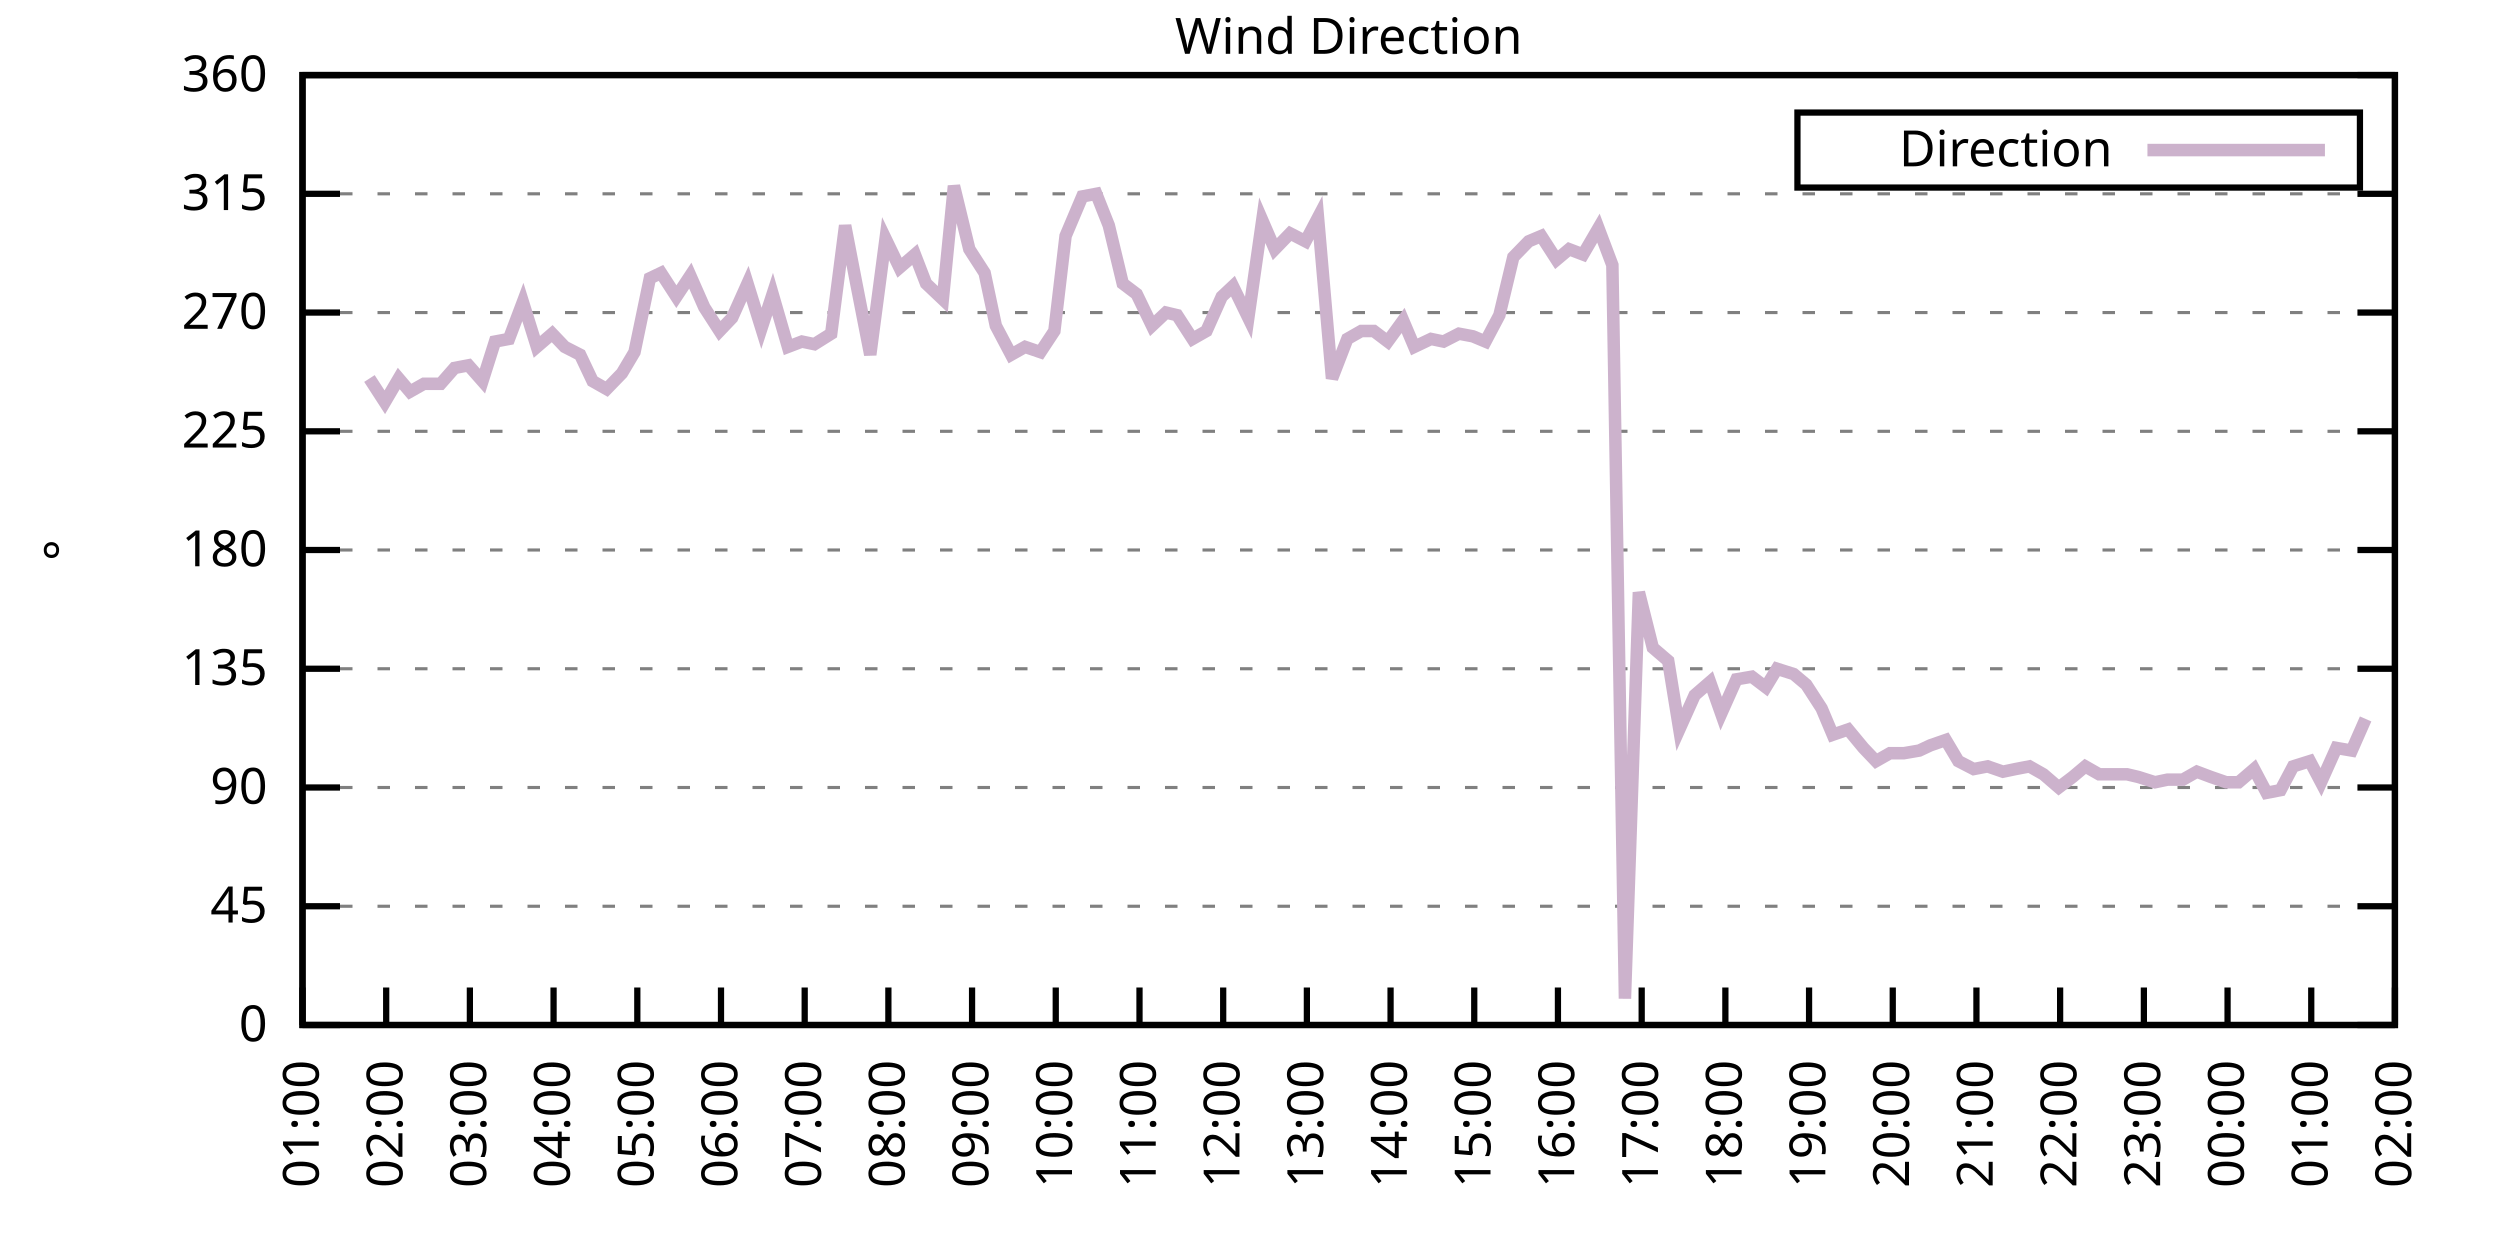
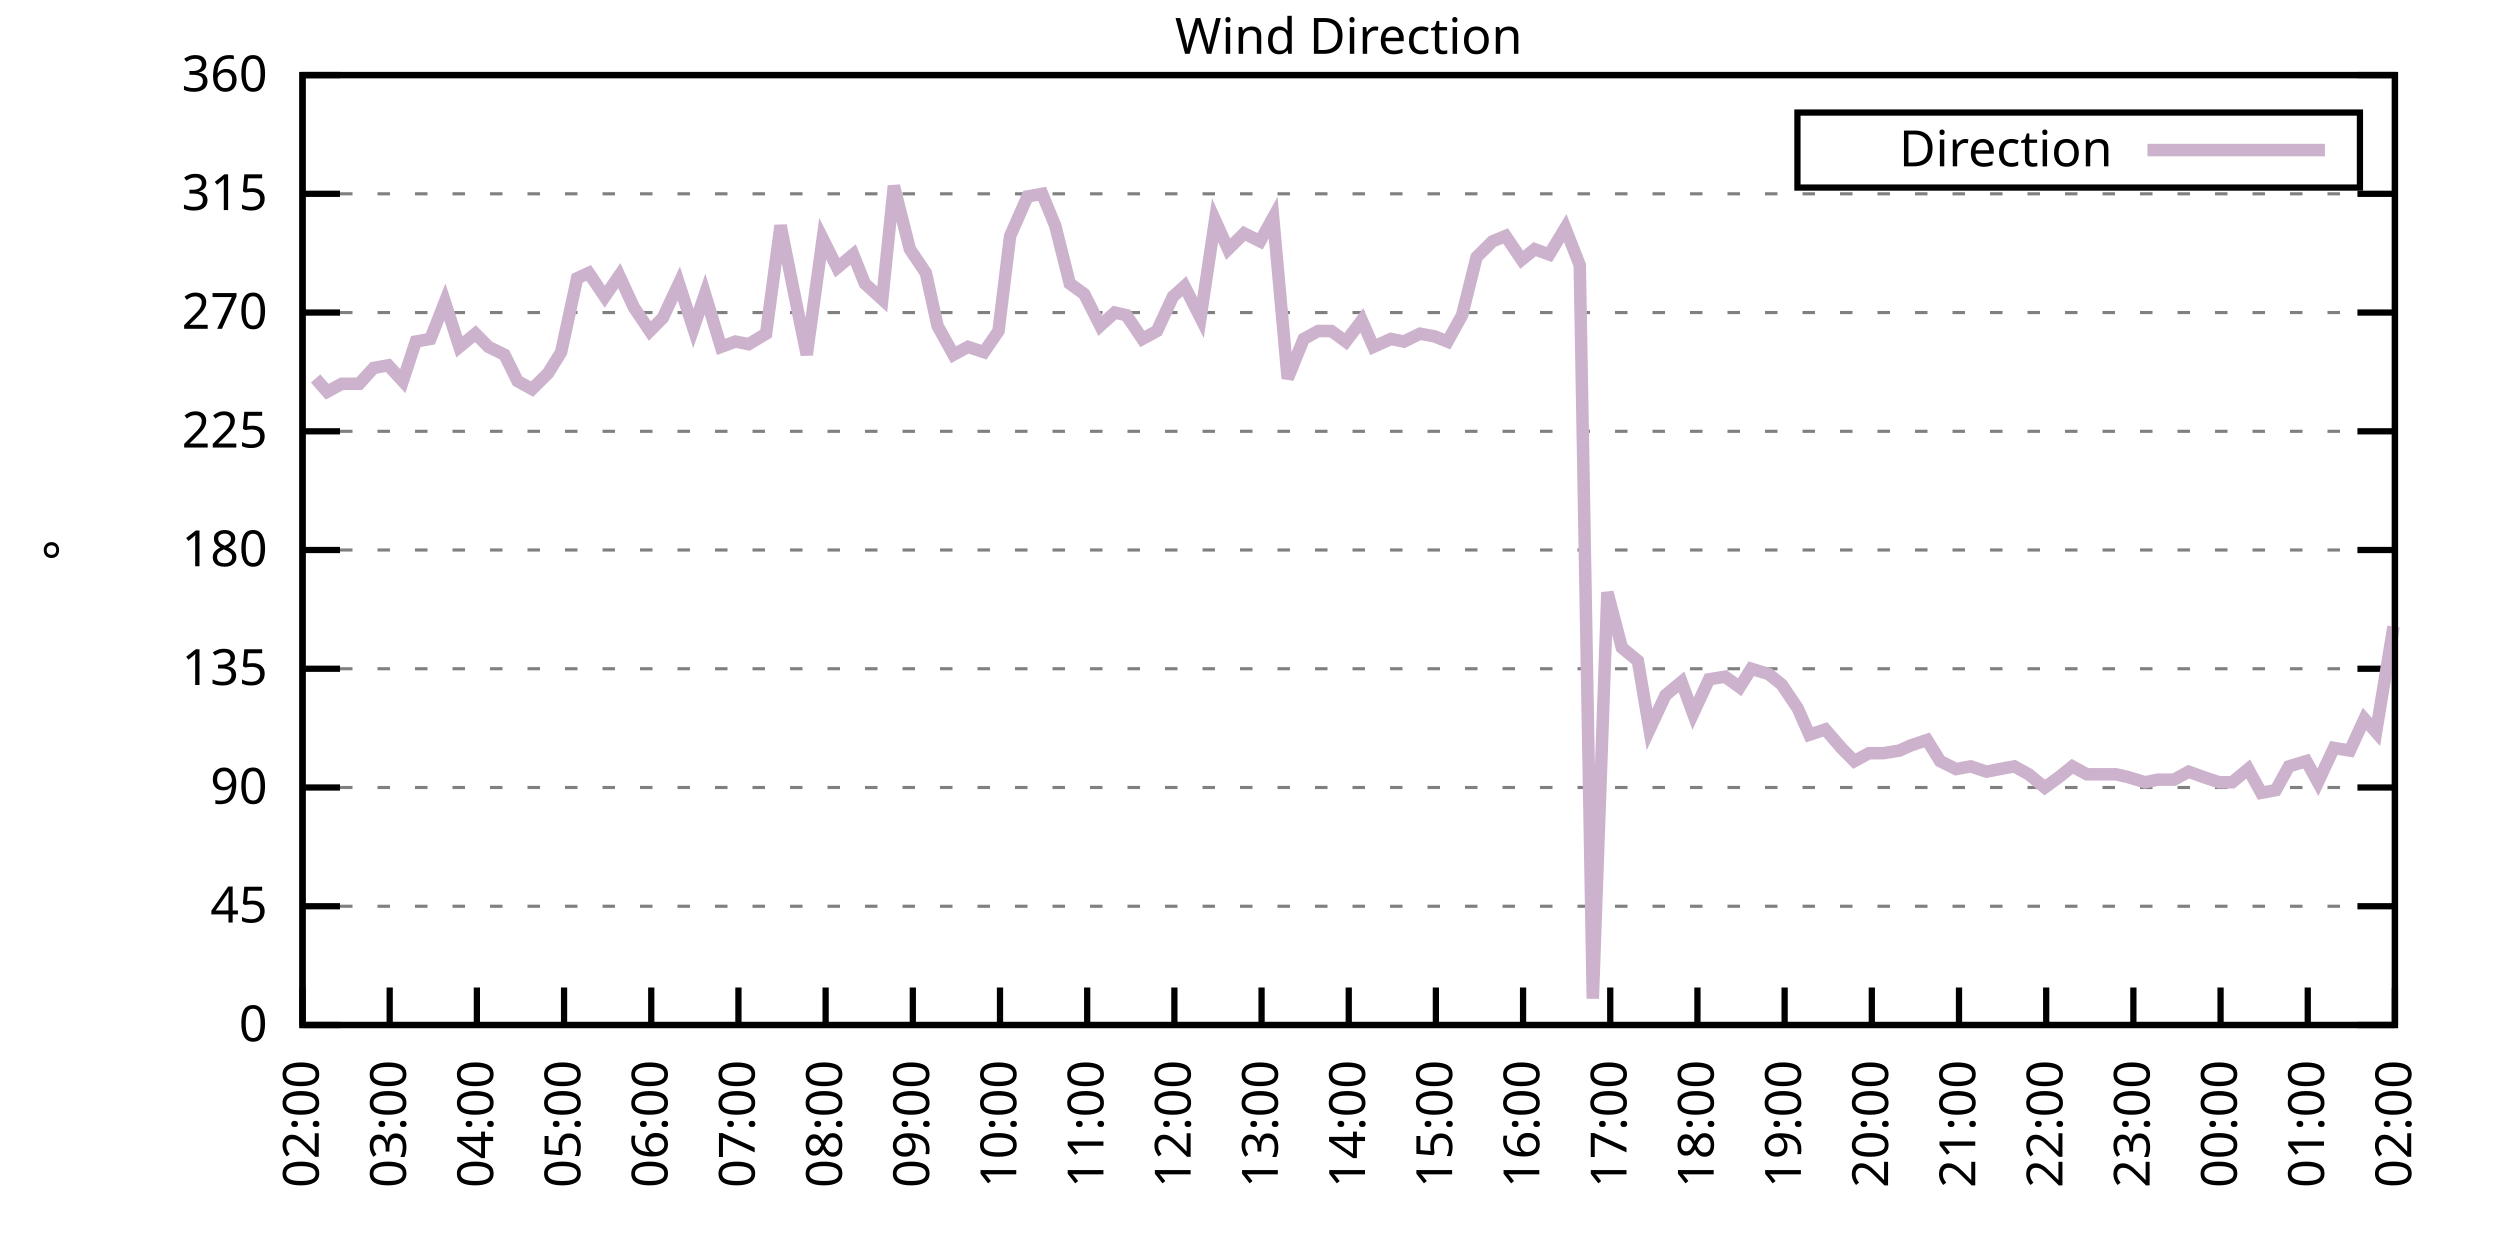
<svg xmlns="http://www.w3.org/2000/svg" xmlns:xlink="http://www.w3.org/1999/xlink" width="400" height="200" viewBox="0 0 400 200">
  <g id="gnuplot_canvas">
    <rect x="0" y="0" width="400" height="200" fill="none" />
    <defs>
      <circle id="gpDot" r="0.5" stroke-width="0.5" stroke="currentColor" />
      <path id="gpPt0" stroke-width="0.333" stroke="currentColor" d="M-1,0 h2 M0,-1 v2" />
      <path id="gpPt1" stroke-width="0.333" stroke="currentColor" d="M-1,-1 L1,1 M1,-1 L-1,1" />
      <path id="gpPt2" stroke-width="0.333" stroke="currentColor" d="M-1,0 L1,0 M0,-1 L0,1 M-1,-1 L1,1 M-1,1 L1,-1" />
      <rect id="gpPt3" stroke-width="0.333" stroke="currentColor" x="-1" y="-1" width="2" height="2" />
      <rect id="gpPt4" stroke-width="0.333" stroke="currentColor" fill="currentColor" x="-1" y="-1" width="2" height="2" />
      <circle id="gpPt5" stroke-width="0.333" stroke="currentColor" cx="0" cy="0" r="1" />
      <use xlink:href="#gpPt5" id="gpPt6" fill="currentColor" stroke="none" />
      <path id="gpPt7" stroke-width="0.333" stroke="currentColor" d="M0,-1.33 L-1.33,0.67 L1.33,0.67 z" />
      <use xlink:href="#gpPt7" id="gpPt8" fill="currentColor" stroke="none" />
      <use xlink:href="#gpPt7" id="gpPt9" stroke="currentColor" transform="rotate(180)" />
      <use xlink:href="#gpPt9" id="gpPt10" fill="currentColor" stroke="none" />
      <use xlink:href="#gpPt3" id="gpPt11" stroke="currentColor" transform="rotate(45)" />
      <use xlink:href="#gpPt11" id="gpPt12" fill="currentColor" stroke="none" />
      <path id="gpPt13" stroke-width="0.333" stroke="currentColor" d="M0,1.330 L1.265,0.411 L0.782,-1.067 L-0.782,-1.076 L-1.265,0.411 z" />
      <use xlink:href="#gpPt13" id="gpPt14" fill="currentColor" stroke="none" />
      <filter id="textbox" filterUnits="objectBoundingBox" x="0" y="0" height="1" width="1">
        <feFlood flood-color="white" flood-opacity="1" result="bgnd" />
        <feComposite in="SourceGraphic" in2="bgnd" operator="atop" />
      </filter>
      <filter id="greybox" filterUnits="objectBoundingBox" x="0" y="0" height="1" width="1">
        <feFlood flood-color="lightgrey" flood-opacity="1" result="grey" />
        <feComposite in="SourceGraphic" in2="grey" operator="atop" />
      </filter>
    </defs>
    <g fill="none" color="white" stroke="currentColor" stroke-width="1.00" stroke-linecap="butt" stroke-linejoin="miter">
</g>
    <g fill="none" color="black" stroke="currentColor" stroke-width="1.00" stroke-linecap="butt" stroke-linejoin="miter">
      <g stroke="none" shape-rendering="crispEdges">
        <polygon fill="rgb(255, 255, 255)" points="48.40,164.00 383.18,164.00 383.18,12.02 48.40,12.02 " />
      </g>
    </g>
    <g fill="none" color="black" stroke="currentColor" stroke-width="1.00" stroke-linecap="butt" stroke-linejoin="miter">
</g>
    <g fill="none" color="black" stroke="black" stroke-width="0.50" stroke-linecap="butt" stroke-linejoin="miter">
</g>
    <g fill="none" color="gray" stroke="currentColor" stroke-width="0.50" stroke-linecap="butt" stroke-linejoin="miter">
      <path stroke="gray" stroke-dasharray="2,4" class="gridline" d="M48.40,164.00 L383.19,164.00  " />
    </g>
    <g fill="none" color="gray" stroke="gray" stroke-width="1.00" stroke-linecap="butt" stroke-linejoin="miter">
</g>
    <g fill="none" color="black" stroke="currentColor" stroke-width="1.00" stroke-linecap="butt" stroke-linejoin="miter">
      <path stroke="black" d="M48.40,164.00 L54.40,164.00 M383.19,164.00 L377.19,164.00  " />
      <g transform="translate(42.80,166.60)" stroke="none" fill="black" font-family="Sans" font-size="8.00" text-anchor="end">
        <text>
          <tspan font-family="Sans"> 0</tspan>
        </text>
      </g>
    </g>
    <g fill="none" color="black" stroke="currentColor" stroke-width="1.00" stroke-linecap="butt" stroke-linejoin="miter">
</g>
    <g fill="none" color="black" stroke="black" stroke-width="0.50" stroke-linecap="butt" stroke-linejoin="miter">
</g>
    <g fill="none" color="gray" stroke="currentColor" stroke-width="0.50" stroke-linecap="butt" stroke-linejoin="miter">
      <path stroke="gray" stroke-dasharray="2,4" class="gridline" d="M48.40,145.00 L383.19,145.00  " />
    </g>
    <g fill="none" color="gray" stroke="gray" stroke-width="1.00" stroke-linecap="butt" stroke-linejoin="miter">
</g>
    <g fill="none" color="black" stroke="currentColor" stroke-width="1.00" stroke-linecap="butt" stroke-linejoin="miter">
      <path stroke="black" d="M48.40,145.00 L54.40,145.00 M383.19,145.00 L377.19,145.00  " />
      <g transform="translate(42.80,147.60)" stroke="none" fill="black" font-family="Sans" font-size="8.00" text-anchor="end">
        <text>
          <tspan font-family="Sans"> 45</tspan>
        </text>
      </g>
    </g>
    <g fill="none" color="black" stroke="currentColor" stroke-width="1.00" stroke-linecap="butt" stroke-linejoin="miter">
</g>
    <g fill="none" color="black" stroke="black" stroke-width="0.50" stroke-linecap="butt" stroke-linejoin="miter">
</g>
    <g fill="none" color="gray" stroke="currentColor" stroke-width="0.50" stroke-linecap="butt" stroke-linejoin="miter">
      <path stroke="gray" stroke-dasharray="2,4" class="gridline" d="M48.40,126.00 L383.19,126.00  " />
    </g>
    <g fill="none" color="gray" stroke="gray" stroke-width="1.00" stroke-linecap="butt" stroke-linejoin="miter">
</g>
    <g fill="none" color="black" stroke="currentColor" stroke-width="1.00" stroke-linecap="butt" stroke-linejoin="miter">
      <path stroke="black" d="M48.40,126.00 L54.40,126.00 M383.19,126.00 L377.19,126.00  " />
      <g transform="translate(42.80,128.60)" stroke="none" fill="black" font-family="Sans" font-size="8.00" text-anchor="end">
        <text>
          <tspan font-family="Sans"> 90</tspan>
        </text>
      </g>
    </g>
    <g fill="none" color="black" stroke="currentColor" stroke-width="1.00" stroke-linecap="butt" stroke-linejoin="miter">
</g>
    <g fill="none" color="black" stroke="black" stroke-width="0.50" stroke-linecap="butt" stroke-linejoin="miter">
</g>
    <g fill="none" color="gray" stroke="currentColor" stroke-width="0.50" stroke-linecap="butt" stroke-linejoin="miter">
      <path stroke="gray" stroke-dasharray="2,4" class="gridline" d="M48.40,107.00 L383.19,107.00  " />
    </g>
    <g fill="none" color="gray" stroke="gray" stroke-width="1.00" stroke-linecap="butt" stroke-linejoin="miter">
</g>
    <g fill="none" color="black" stroke="currentColor" stroke-width="1.00" stroke-linecap="butt" stroke-linejoin="miter">
      <path stroke="black" d="M48.40,107.00 L54.40,107.00 M383.19,107.00 L377.19,107.00  " />
      <g transform="translate(42.80,109.60)" stroke="none" fill="black" font-family="Sans" font-size="8.00" text-anchor="end">
        <text>
          <tspan font-family="Sans"> 135</tspan>
        </text>
      </g>
    </g>
    <g fill="none" color="black" stroke="currentColor" stroke-width="1.00" stroke-linecap="butt" stroke-linejoin="miter">
</g>
    <g fill="none" color="black" stroke="black" stroke-width="0.50" stroke-linecap="butt" stroke-linejoin="miter">
</g>
    <g fill="none" color="gray" stroke="currentColor" stroke-width="0.50" stroke-linecap="butt" stroke-linejoin="miter">
      <path stroke="gray" stroke-dasharray="2,4" class="gridline" d="M48.40,88.00 L383.19,88.00  " />
    </g>
    <g fill="none" color="gray" stroke="gray" stroke-width="1.00" stroke-linecap="butt" stroke-linejoin="miter">
</g>
    <g fill="none" color="black" stroke="currentColor" stroke-width="1.00" stroke-linecap="butt" stroke-linejoin="miter">
      <path stroke="black" d="M48.40,88.00 L54.40,88.00 M383.19,88.00 L377.19,88.00  " />
      <g transform="translate(42.80,90.60)" stroke="none" fill="black" font-family="Sans" font-size="8.00" text-anchor="end">
        <text>
          <tspan font-family="Sans"> 180</tspan>
        </text>
      </g>
    </g>
    <g fill="none" color="black" stroke="currentColor" stroke-width="1.00" stroke-linecap="butt" stroke-linejoin="miter">
</g>
    <g fill="none" color="black" stroke="black" stroke-width="0.50" stroke-linecap="butt" stroke-linejoin="miter">
</g>
    <g fill="none" color="gray" stroke="currentColor" stroke-width="0.50" stroke-linecap="butt" stroke-linejoin="miter">
      <path stroke="gray" stroke-dasharray="2,4" class="gridline" d="M48.40,69.01 L383.19,69.01  " />
    </g>
    <g fill="none" color="gray" stroke="gray" stroke-width="1.00" stroke-linecap="butt" stroke-linejoin="miter">
</g>
    <g fill="none" color="black" stroke="currentColor" stroke-width="1.00" stroke-linecap="butt" stroke-linejoin="miter">
      <path stroke="black" d="M48.40,69.01 L54.40,69.01 M383.19,69.01 L377.19,69.01  " />
      <g transform="translate(42.80,71.61)" stroke="none" fill="black" font-family="Sans" font-size="8.00" text-anchor="end">
        <text>
          <tspan font-family="Sans"> 225</tspan>
        </text>
      </g>
    </g>
    <g fill="none" color="black" stroke="currentColor" stroke-width="1.00" stroke-linecap="butt" stroke-linejoin="miter">
</g>
    <g fill="none" color="black" stroke="black" stroke-width="0.50" stroke-linecap="butt" stroke-linejoin="miter">
</g>
    <g fill="none" color="gray" stroke="currentColor" stroke-width="0.50" stroke-linecap="butt" stroke-linejoin="miter">
      <path stroke="gray" stroke-dasharray="2,4" class="gridline" d="M48.40,50.01 L383.19,50.01  " />
    </g>
    <g fill="none" color="gray" stroke="gray" stroke-width="1.00" stroke-linecap="butt" stroke-linejoin="miter">
</g>
    <g fill="none" color="black" stroke="currentColor" stroke-width="1.00" stroke-linecap="butt" stroke-linejoin="miter">
      <path stroke="black" d="M48.40,50.01 L54.40,50.01 M383.19,50.01 L377.19,50.01  " />
      <g transform="translate(42.80,52.61)" stroke="none" fill="black" font-family="Sans" font-size="8.00" text-anchor="end">
        <text>
          <tspan font-family="Sans"> 270</tspan>
        </text>
      </g>
    </g>
    <g fill="none" color="black" stroke="currentColor" stroke-width="1.00" stroke-linecap="butt" stroke-linejoin="miter">
</g>
    <g fill="none" color="black" stroke="black" stroke-width="0.50" stroke-linecap="butt" stroke-linejoin="miter">
</g>
    <g fill="none" color="gray" stroke="currentColor" stroke-width="0.50" stroke-linecap="butt" stroke-linejoin="miter">
      <path stroke="gray" stroke-dasharray="2,4" class="gridline" d="M48.40,31.01 L383.19,31.01  " />
    </g>
    <g fill="none" color="gray" stroke="gray" stroke-width="1.00" stroke-linecap="butt" stroke-linejoin="miter">
</g>
    <g fill="none" color="black" stroke="currentColor" stroke-width="1.00" stroke-linecap="butt" stroke-linejoin="miter">
      <path stroke="black" d="M48.40,31.01 L54.40,31.01 M383.19,31.01 L377.19,31.01  " />
      <g transform="translate(42.80,33.61)" stroke="none" fill="black" font-family="Sans" font-size="8.00" text-anchor="end">
        <text>
          <tspan font-family="Sans"> 315</tspan>
        </text>
      </g>
    </g>
    <g fill="none" color="black" stroke="currentColor" stroke-width="1.00" stroke-linecap="butt" stroke-linejoin="miter">
</g>
    <g fill="none" color="black" stroke="black" stroke-width="0.50" stroke-linecap="butt" stroke-linejoin="miter">
</g>
    <g fill="none" color="gray" stroke="currentColor" stroke-width="0.50" stroke-linecap="butt" stroke-linejoin="miter">
      <path stroke="gray" stroke-dasharray="2,4" class="gridline" d="M48.40,12.01 L383.19,12.01  " />
    </g>
    <g fill="none" color="gray" stroke="gray" stroke-width="1.00" stroke-linecap="butt" stroke-linejoin="miter">
</g>
    <g fill="none" color="black" stroke="currentColor" stroke-width="1.00" stroke-linecap="butt" stroke-linejoin="miter">
      <path stroke="black" d="M48.40,12.01 L54.40,12.01 M383.19,12.01 L377.19,12.01  " />
      <g transform="translate(42.80,14.61)" stroke="none" fill="black" font-family="Sans" font-size="8.00" text-anchor="end">
        <text>
          <tspan font-family="Sans"> 360</tspan>
        </text>
      </g>
    </g>
    <g fill="none" color="black" stroke="currentColor" stroke-width="1.00" stroke-linecap="butt" stroke-linejoin="miter">
      <path stroke="black" d="M48.40,164.00 L48.40,158.00  " />
      <g transform="translate(51.00,169.60) rotate(270.00)" stroke="none" fill="black" font-family="Sans" font-size="8.00" text-anchor="end">
        <text>
-           <tspan font-family="Sans">01:00</tspan>
-         </text>
-       </g>
-     </g>
-     <g fill="none" color="black" stroke="currentColor" stroke-width="1.00" stroke-linecap="butt" stroke-linejoin="miter">
-       <path stroke="black" d="M61.79,164.00 L61.79,158.00  " />
-       <g transform="translate(64.39,169.60) rotate(270.00)" stroke="none" fill="black" font-family="Sans" font-size="8.00" text-anchor="end">
-         <text>
          <tspan font-family="Sans">02:00</tspan>
        </text>
      </g>
    </g>
    <g fill="none" color="black" stroke="currentColor" stroke-width="1.00" stroke-linecap="butt" stroke-linejoin="miter">
-       <path stroke="black" d="M75.18,164.00 L75.18,158.00  " />
-       <g transform="translate(77.78,169.60) rotate(270.00)" stroke="none" fill="black" font-family="Sans" font-size="8.00" text-anchor="end">
+       <path stroke="black" d="M62.35,164.00 L62.35,158.00  " />
+       <g transform="translate(64.95,169.60) rotate(270.00)" stroke="none" fill="black" font-family="Sans" font-size="8.00" text-anchor="end">
        <text>
          <tspan font-family="Sans">03:00</tspan>
        </text>
      </g>
    </g>
    <g fill="none" color="black" stroke="currentColor" stroke-width="1.00" stroke-linecap="butt" stroke-linejoin="miter">
-       <path stroke="black" d="M88.57,164.00 L88.57,158.00  " />
-       <g transform="translate(91.17,169.60) rotate(270.00)" stroke="none" fill="black" font-family="Sans" font-size="8.00" text-anchor="end">
+       <path stroke="black" d="M76.30,164.00 L76.30,158.00  " />
+       <g transform="translate(78.90,169.60) rotate(270.00)" stroke="none" fill="black" font-family="Sans" font-size="8.00" text-anchor="end">
        <text>
          <tspan font-family="Sans">04:00</tspan>
        </text>
      </g>
    </g>
    <g fill="none" color="black" stroke="currentColor" stroke-width="1.00" stroke-linecap="butt" stroke-linejoin="miter">
-       <path stroke="black" d="M101.97,164.00 L101.97,158.00  " />
-       <g transform="translate(104.57,169.60) rotate(270.00)" stroke="none" fill="black" font-family="Sans" font-size="8.00" text-anchor="end">
+       <path stroke="black" d="M90.25,164.00 L90.25,158.00  " />
+       <g transform="translate(92.85,169.60) rotate(270.00)" stroke="none" fill="black" font-family="Sans" font-size="8.00" text-anchor="end">
        <text>
          <tspan font-family="Sans">05:00</tspan>
        </text>
      </g>
    </g>
    <g fill="none" color="black" stroke="currentColor" stroke-width="1.00" stroke-linecap="butt" stroke-linejoin="miter">
-       <path stroke="black" d="M115.36,164.00 L115.36,158.00  " />
-       <g transform="translate(117.96,169.60) rotate(270.00)" stroke="none" fill="black" font-family="Sans" font-size="8.00" text-anchor="end">
+       <path stroke="black" d="M104.20,164.00 L104.20,158.00  " />
+       <g transform="translate(106.80,169.60) rotate(270.00)" stroke="none" fill="black" font-family="Sans" font-size="8.00" text-anchor="end">
        <text>
          <tspan font-family="Sans">06:00</tspan>
        </text>
      </g>
    </g>
    <g fill="none" color="black" stroke="currentColor" stroke-width="1.00" stroke-linecap="butt" stroke-linejoin="miter">
-       <path stroke="black" d="M128.75,164.00 L128.75,158.00  " />
-       <g transform="translate(131.35,169.60) rotate(270.00)" stroke="none" fill="black" font-family="Sans" font-size="8.00" text-anchor="end">
+       <path stroke="black" d="M118.15,164.00 L118.15,158.00  " />
+       <g transform="translate(120.75,169.60) rotate(270.00)" stroke="none" fill="black" font-family="Sans" font-size="8.00" text-anchor="end">
        <text>
          <tspan font-family="Sans">07:00</tspan>
        </text>
      </g>
    </g>
    <g fill="none" color="black" stroke="currentColor" stroke-width="1.00" stroke-linecap="butt" stroke-linejoin="miter">
-       <path stroke="black" d="M142.14,164.00 L142.14,158.00  " />
-       <g transform="translate(144.74,169.60) rotate(270.00)" stroke="none" fill="black" font-family="Sans" font-size="8.00" text-anchor="end">
+       <path stroke="black" d="M132.10,164.00 L132.10,158.00  " />
+       <g transform="translate(134.70,169.60) rotate(270.00)" stroke="none" fill="black" font-family="Sans" font-size="8.00" text-anchor="end">
        <text>
          <tspan font-family="Sans">08:00</tspan>
        </text>
      </g>
    </g>
    <g fill="none" color="black" stroke="currentColor" stroke-width="1.00" stroke-linecap="butt" stroke-linejoin="miter">
-       <path stroke="black" d="M155.53,164.00 L155.53,158.00  " />
-       <g transform="translate(158.13,169.60) rotate(270.00)" stroke="none" fill="black" font-family="Sans" font-size="8.00" text-anchor="end">
+       <path stroke="black" d="M146.05,164.00 L146.05,158.00  " />
+       <g transform="translate(148.65,169.60) rotate(270.00)" stroke="none" fill="black" font-family="Sans" font-size="8.00" text-anchor="end">
        <text>
          <tspan font-family="Sans">09:00</tspan>
        </text>
      </g>
    </g>
    <g fill="none" color="black" stroke="currentColor" stroke-width="1.00" stroke-linecap="butt" stroke-linejoin="miter">
-       <path stroke="black" d="M168.92,164.00 L168.92,158.00  " />
-       <g transform="translate(171.52,169.60) rotate(270.00)" stroke="none" fill="black" font-family="Sans" font-size="8.00" text-anchor="end">
+       <path stroke="black" d="M160.00,164.00 L160.00,158.00  " />
+       <g transform="translate(162.60,169.60) rotate(270.00)" stroke="none" fill="black" font-family="Sans" font-size="8.00" text-anchor="end">
        <text>
          <tspan font-family="Sans">10:00</tspan>
        </text>
      </g>
    </g>
    <g fill="none" color="black" stroke="currentColor" stroke-width="1.00" stroke-linecap="butt" stroke-linejoin="miter">
-       <path stroke="black" d="M182.32,164.00 L182.32,158.00  " />
-       <g transform="translate(184.92,169.60) rotate(270.00)" stroke="none" fill="black" font-family="Sans" font-size="8.00" text-anchor="end">
+       <path stroke="black" d="M173.95,164.00 L173.95,158.00  " />
+       <g transform="translate(176.55,169.60) rotate(270.00)" stroke="none" fill="black" font-family="Sans" font-size="8.00" text-anchor="end">
        <text>
          <tspan font-family="Sans">11:00</tspan>
        </text>
      </g>
    </g>
    <g fill="none" color="black" stroke="currentColor" stroke-width="1.00" stroke-linecap="butt" stroke-linejoin="miter">
-       <path stroke="black" d="M195.71,164.00 L195.71,158.00  " />
-       <g transform="translate(198.31,169.60) rotate(270.00)" stroke="none" fill="black" font-family="Sans" font-size="8.00" text-anchor="end">
+       <path stroke="black" d="M187.90,164.00 L187.90,158.00  " />
+       <g transform="translate(190.50,169.60) rotate(270.00)" stroke="none" fill="black" font-family="Sans" font-size="8.00" text-anchor="end">
        <text>
          <tspan font-family="Sans">12:00</tspan>
        </text>
      </g>
    </g>
    <g fill="none" color="black" stroke="currentColor" stroke-width="1.00" stroke-linecap="butt" stroke-linejoin="miter">
-       <path stroke="black" d="M209.10,164.00 L209.10,158.00  " />
-       <g transform="translate(211.70,169.60) rotate(270.00)" stroke="none" fill="black" font-family="Sans" font-size="8.00" text-anchor="end">
+       <path stroke="black" d="M201.85,164.00 L201.85,158.00  " />
+       <g transform="translate(204.45,169.60) rotate(270.00)" stroke="none" fill="black" font-family="Sans" font-size="8.00" text-anchor="end">
        <text>
          <tspan font-family="Sans">13:00</tspan>
        </text>
      </g>
    </g>
    <g fill="none" color="black" stroke="currentColor" stroke-width="1.00" stroke-linecap="butt" stroke-linejoin="miter">
-       <path stroke="black" d="M222.49,164.00 L222.49,158.00  " />
-       <g transform="translate(225.09,169.60) rotate(270.00)" stroke="none" fill="black" font-family="Sans" font-size="8.00" text-anchor="end">
+       <path stroke="black" d="M215.80,164.00 L215.80,158.00  " />
+       <g transform="translate(218.40,169.60) rotate(270.00)" stroke="none" fill="black" font-family="Sans" font-size="8.00" text-anchor="end">
        <text>
          <tspan font-family="Sans">14:00</tspan>
        </text>
      </g>
    </g>
    <g fill="none" color="black" stroke="currentColor" stroke-width="1.00" stroke-linecap="butt" stroke-linejoin="miter">
-       <path stroke="black" d="M235.88,164.00 L235.88,158.00  " />
-       <g transform="translate(238.48,169.60) rotate(270.00)" stroke="none" fill="black" font-family="Sans" font-size="8.00" text-anchor="end">
+       <path stroke="black" d="M229.74,164.00 L229.74,158.00  " />
+       <g transform="translate(232.34,169.60) rotate(270.00)" stroke="none" fill="black" font-family="Sans" font-size="8.00" text-anchor="end">
        <text>
          <tspan font-family="Sans">15:00</tspan>
        </text>
      </g>
    </g>
    <g fill="none" color="black" stroke="currentColor" stroke-width="1.00" stroke-linecap="butt" stroke-linejoin="miter">
-       <path stroke="black" d="M249.27,164.00 L249.27,158.00  " />
-       <g transform="translate(251.87,169.60) rotate(270.00)" stroke="none" fill="black" font-family="Sans" font-size="8.00" text-anchor="end">
+       <path stroke="black" d="M243.69,164.00 L243.69,158.00  " />
+       <g transform="translate(246.29,169.60) rotate(270.00)" stroke="none" fill="black" font-family="Sans" font-size="8.00" text-anchor="end">
        <text>
          <tspan font-family="Sans">16:00</tspan>
        </text>
      </g>
    </g>
    <g fill="none" color="black" stroke="currentColor" stroke-width="1.00" stroke-linecap="butt" stroke-linejoin="miter">
-       <path stroke="black" d="M262.67,164.00 L262.67,158.00  " />
-       <g transform="translate(265.27,169.60) rotate(270.00)" stroke="none" fill="black" font-family="Sans" font-size="8.00" text-anchor="end">
+       <path stroke="black" d="M257.64,164.00 L257.64,158.00  " />
+       <g transform="translate(260.24,169.60) rotate(270.00)" stroke="none" fill="black" font-family="Sans" font-size="8.00" text-anchor="end">
        <text>
          <tspan font-family="Sans">17:00</tspan>
        </text>
      </g>
    </g>
    <g fill="none" color="black" stroke="currentColor" stroke-width="1.00" stroke-linecap="butt" stroke-linejoin="miter">
-       <path stroke="black" d="M276.06,164.00 L276.06,158.00  " />
-       <g transform="translate(278.66,169.60) rotate(270.00)" stroke="none" fill="black" font-family="Sans" font-size="8.00" text-anchor="end">
+       <path stroke="black" d="M271.59,164.00 L271.59,158.00  " />
+       <g transform="translate(274.19,169.60) rotate(270.00)" stroke="none" fill="black" font-family="Sans" font-size="8.00" text-anchor="end">
        <text>
          <tspan font-family="Sans">18:00</tspan>
        </text>
      </g>
    </g>
    <g fill="none" color="black" stroke="currentColor" stroke-width="1.00" stroke-linecap="butt" stroke-linejoin="miter">
-       <path stroke="black" d="M289.45,164.00 L289.45,158.00  " />
-       <g transform="translate(292.05,169.60) rotate(270.00)" stroke="none" fill="black" font-family="Sans" font-size="8.00" text-anchor="end">
+       <path stroke="black" d="M285.54,164.00 L285.54,158.00  " />
+       <g transform="translate(288.14,169.60) rotate(270.00)" stroke="none" fill="black" font-family="Sans" font-size="8.00" text-anchor="end">
        <text>
          <tspan font-family="Sans">19:00</tspan>
        </text>
      </g>
    </g>
    <g fill="none" color="black" stroke="currentColor" stroke-width="1.00" stroke-linecap="butt" stroke-linejoin="miter">
-       <path stroke="black" d="M302.84,164.00 L302.84,158.00  " />
-       <g transform="translate(305.44,169.60) rotate(270.00)" stroke="none" fill="black" font-family="Sans" font-size="8.00" text-anchor="end">
+       <path stroke="black" d="M299.49,164.00 L299.49,158.00  " />
+       <g transform="translate(302.09,169.60) rotate(270.00)" stroke="none" fill="black" font-family="Sans" font-size="8.00" text-anchor="end">
        <text>
          <tspan font-family="Sans">20:00</tspan>
        </text>
      </g>
    </g>
    <g fill="none" color="black" stroke="currentColor" stroke-width="1.00" stroke-linecap="butt" stroke-linejoin="miter">
-       <path stroke="black" d="M316.23,164.00 L316.23,158.00  " />
-       <g transform="translate(318.83,169.60) rotate(270.00)" stroke="none" fill="black" font-family="Sans" font-size="8.00" text-anchor="end">
+       <path stroke="black" d="M313.44,164.00 L313.44,158.00  " />
+       <g transform="translate(316.04,169.60) rotate(270.00)" stroke="none" fill="black" font-family="Sans" font-size="8.00" text-anchor="end">
        <text>
          <tspan font-family="Sans">21:00</tspan>
        </text>
      </g>
    </g>
    <g fill="none" color="black" stroke="currentColor" stroke-width="1.00" stroke-linecap="butt" stroke-linejoin="miter">
-       <path stroke="black" d="M329.62,164.00 L329.62,158.00  " />
-       <g transform="translate(332.22,169.60) rotate(270.00)" stroke="none" fill="black" font-family="Sans" font-size="8.00" text-anchor="end">
+       <path stroke="black" d="M327.39,164.00 L327.39,158.00  " />
+       <g transform="translate(329.99,169.60) rotate(270.00)" stroke="none" fill="black" font-family="Sans" font-size="8.00" text-anchor="end">
        <text>
          <tspan font-family="Sans">22:00</tspan>
        </text>
      </g>
    </g>
    <g fill="none" color="black" stroke="currentColor" stroke-width="1.00" stroke-linecap="butt" stroke-linejoin="miter">
-       <path stroke="black" d="M343.02,164.00 L343.02,158.00  " />
-       <g transform="translate(345.62,169.60) rotate(270.00)" stroke="none" fill="black" font-family="Sans" font-size="8.00" text-anchor="end">
+       <path stroke="black" d="M341.34,164.00 L341.34,158.00  " />
+       <g transform="translate(343.94,169.60) rotate(270.00)" stroke="none" fill="black" font-family="Sans" font-size="8.00" text-anchor="end">
        <text>
          <tspan font-family="Sans">23:00</tspan>
        </text>
      </g>
    </g>
    <g fill="none" color="black" stroke="currentColor" stroke-width="1.00" stroke-linecap="butt" stroke-linejoin="miter">
-       <path stroke="black" d="M356.41,164.00 L356.41,158.00  " />
-       <g transform="translate(359.01,169.60) rotate(270.00)" stroke="none" fill="black" font-family="Sans" font-size="8.00" text-anchor="end">
+       <path stroke="black" d="M355.29,164.00 L355.29,158.00  " />
+       <g transform="translate(357.89,169.60) rotate(270.00)" stroke="none" fill="black" font-family="Sans" font-size="8.00" text-anchor="end">
        <text>
          <tspan font-family="Sans">00:00</tspan>
        </text>
      </g>
    </g>
    <g fill="none" color="black" stroke="currentColor" stroke-width="1.00" stroke-linecap="butt" stroke-linejoin="miter">
-       <path stroke="black" d="M369.80,164.00 L369.80,158.00  " />
-       <g transform="translate(372.40,169.60) rotate(270.00)" stroke="none" fill="black" font-family="Sans" font-size="8.00" text-anchor="end">
+       <path stroke="black" d="M369.24,164.00 L369.24,158.00  " />
+       <g transform="translate(371.84,169.60) rotate(270.00)" stroke="none" fill="black" font-family="Sans" font-size="8.00" text-anchor="end">
        <text>
          <tspan font-family="Sans">01:00</tspan>
        </text>
      </g>
    </g>
    <g fill="none" color="black" stroke="currentColor" stroke-width="1.00" stroke-linecap="butt" stroke-linejoin="miter">
      <path stroke="black" d="M383.19,164.00 L383.19,158.00  " />
      <g transform="translate(385.79,169.60) rotate(270.00)" stroke="none" fill="black" font-family="Sans" font-size="8.00" text-anchor="end">
        <text>
          <tspan font-family="Sans">02:00</tspan>
        </text>
      </g>
    </g>
    <g fill="none" color="black" stroke="currentColor" stroke-width="1.00" stroke-linecap="butt" stroke-linejoin="miter">
</g>
    <g fill="none" color="black" stroke="currentColor" stroke-width="1.00" stroke-linecap="butt" stroke-linejoin="miter">
      <path stroke="black" d="M48.40,12.01 L48.40,164.00 L383.19,164.00 L383.19,12.01 L48.40,12.01 Z  " />
    </g>
    <g fill="none" color="black" stroke="currentColor" stroke-width="1.00" stroke-linecap="butt" stroke-linejoin="miter">
</g>
    <g fill="none" color="black" stroke="currentColor" stroke-width="1.00" stroke-linecap="butt" stroke-linejoin="miter">
      <path stroke="black" d="M287.59,30.01 L287.59,18.01 L377.59,18.01 L377.59,30.01 L287.59,30.01 Z  " />
    </g>
    <g id="Wind_direction_plot_1">
      <g fill="none" color="white" stroke="black" stroke-width="2.00" stroke-linecap="butt" stroke-linejoin="miter">
</g>
      <g fill="none" color="black" stroke="currentColor" stroke-width="2.00" stroke-linecap="butt" stroke-linejoin="miter">
        <g transform="translate(337.99,26.61)" stroke="none" fill="black" font-family="Sans" font-size="8.00" text-anchor="end">
          <text>
            <tspan font-family="Sans">Direction</tspan>
          </text>
        </g>
      </g>
      <g fill="none" color="black" stroke="currentColor" stroke-width="2.00" stroke-linecap="butt" stroke-linejoin="miter">
-         <path stroke="rgb(204, 178, 204)" d="M343.59,24.01 L371.99,24.01 M59.11,60.56 L61.57,64.36 L63.80,60.56 L65.59,62.67 L67.82,61.41 L70.50,61.41   L72.73,58.87 L74.96,58.45 L77.19,60.98 L79.20,54.65 L81.43,54.23 L83.66,48.32 L85.90,55.50 L88.35,53.39   L90.36,55.50 L92.82,56.76 L94.82,60.98 L97.06,62.25 L99.51,59.72 L101.52,56.34 L103.98,44.52 L105.76,43.67   L108.22,47.47 L110.45,44.10 L112.68,49.16 L115.13,52.96 L117.14,50.85 L119.60,45.36 L121.83,52.54 L123.62,47.05   L126.07,55.50 L128.30,54.65 L130.31,55.07 L132.99,53.39 L135.22,36.08 L137.01,45.36 L139.24,56.76 L141.69,38.19   L143.93,42.83 L146.38,40.72 L148.17,45.36 L150.85,47.90 L152.63,29.74 L155.09,39.87 L157.54,43.67 L159.33,52.12   L161.78,56.76 L164.01,55.50 L166.47,56.34 L168.70,52.96 L170.49,37.76 L173.17,31.43 L175.40,31.01 L177.41,36.08   L179.64,45.36 L181.87,47.05 L184.32,52.12 L186.56,50.01 L188.34,50.43 L190.80,54.23 L193.03,52.96 L195.48,47.47   L197.27,45.79 L199.73,50.85 L201.96,35.23 L203.97,39.87 L206.42,37.34 L208.88,38.61 L210.88,34.81 L213.12,60.56   L215.57,54.23 L217.80,52.96 L219.81,52.96 L222.04,54.65 L224.50,51.27 L226.29,55.50 L228.96,54.23 L230.97,54.65   L233.43,53.39 L235.66,53.81 L237.67,54.65 L239.90,50.43 L242.13,41.14 L244.59,38.61 L246.60,37.76 L249.05,41.56   L251.06,39.87 L253.29,40.72 L255.75,36.50 L257.98,42.41 L259.99,159.78 L262.22,94.76 L264.45,103.63 L266.91,105.74   L268.69,116.71 L271.15,111.23 L273.60,109.11 L275.39,114.18 L277.84,108.69 L280.30,108.27 L282.53,109.96 L284.32,107.00   L286.99,107.85 L289.00,109.54 L291.46,113.34 L293.24,117.56 L295.70,116.71 L298.15,119.67 L300.16,121.78 L302.39,120.51   L304.63,120.51 L307.08,120.09 L308.87,119.25 L311.32,118.40 L313.33,121.78 L315.79,123.05 L318.02,122.62 L320.47,123.47   L322.48,123.05 L324.71,122.62 L326.95,123.89 L329.40,126.00 L331.63,124.31 L333.64,122.62 L335.87,123.89 L338.33,123.89   L340.34,123.89 L342.12,124.31 L344.80,125.16 L346.81,124.74 L349.26,124.74 L351.50,123.47 L353.73,124.31 L356.18,125.16   L358.19,125.16 L360.65,123.05 L362.66,126.85 L364.89,126.42 L366.90,122.62 L369.58,121.78 L371.36,125.16 L373.82,119.67   L376.27,120.09 L378.50,115.03  " />
+         <path stroke="rgb(204, 178, 204)" d="M343.59,24.01 L371.99,24.01 M50.49,60.56 L52.35,62.67 L54.68,61.41 L57.47,61.41 L59.79,58.87 L62.12,58.45   L64.44,60.98 L66.53,54.65 L68.86,54.23 L71.18,48.32 L73.51,55.50 L76.07,53.39 L78.16,55.50 L80.72,56.76   L82.81,60.98 L85.13,62.25 L87.69,59.72 L89.78,56.34 L92.34,44.52 L94.20,43.67 L96.76,47.47 L99.08,44.10   L101.41,49.16 L103.97,52.96 L106.06,50.85 L108.62,45.36 L110.94,52.54 L112.80,47.05 L115.36,55.50 L117.68,54.65   L119.78,55.07 L122.57,53.39 L124.89,36.08 L126.75,45.36 L129.08,56.76 L131.63,38.19 L133.96,42.83 L136.51,40.72   L138.37,45.36 L141.16,47.90 L143.02,29.74 L145.58,39.87 L148.14,43.67 L150.00,52.12 L152.56,56.76 L154.88,55.50   L157.44,56.34 L159.76,52.96 L161.62,37.76 L164.41,31.43 L166.74,31.01 L168.83,36.08 L171.16,45.36 L173.48,47.05   L176.04,52.12 L178.36,50.01 L180.22,50.43 L182.78,54.23 L185.11,52.96 L187.66,47.47 L189.52,45.79 L192.08,50.85   L194.41,35.23 L196.50,39.87 L199.06,37.34 L201.61,38.61 L203.71,34.81 L206.03,60.56 L208.59,54.23 L210.91,52.96   L213.01,52.96 L215.33,54.65 L217.89,51.27 L219.75,55.50 L222.54,54.23 L224.63,54.65 L227.19,53.39 L229.51,53.81   L231.60,54.65 L233.93,50.43 L236.25,41.14 L238.81,38.61 L240.90,37.76 L243.46,41.56 L245.55,39.87 L247.88,40.72   L250.44,36.50 L252.76,42.41 L254.85,159.78 L257.18,94.76 L259.50,103.63 L262.06,105.74 L263.92,116.71 L266.48,111.23   L269.04,109.11 L270.90,114.18 L273.45,108.69 L276.01,108.27 L278.34,109.96 L280.20,107.00 L282.99,107.85 L285.08,109.54   L287.64,113.34 L289.50,117.56 L292.05,116.71 L294.61,119.67 L296.70,121.78 L299.03,120.51 L301.35,120.51 L303.91,120.09   L305.77,119.25 L308.33,118.40 L310.42,121.78 L312.98,123.05 L315.30,122.62 L317.86,123.47 L319.95,123.05 L322.28,122.62   L324.60,123.89 L327.16,126.00 L329.48,124.31 L331.58,122.62 L333.90,123.89 L336.46,123.89 L338.55,123.89 L340.41,124.31   L343.20,125.16 L345.29,124.74 L347.85,124.74 L350.18,123.47 L352.50,124.31 L355.06,125.16 L357.15,125.16 L359.71,123.05   L361.80,126.85 L364.13,126.42 L366.22,122.62 L369.01,121.78 L370.87,125.16 L373.43,119.67 L375.98,120.09 L378.31,115.03   L380.17,117.14 L382.96,100.25  " />
      </g>
    </g>
    <g fill="none" color="black" stroke="currentColor" stroke-width="2.00" stroke-linecap="butt" stroke-linejoin="miter">
</g>
    <g fill="none" color="black" stroke="black" stroke-width="1.00" stroke-linecap="butt" stroke-linejoin="miter">
</g>
    <g fill="none" color="black" stroke="currentColor" stroke-width="1.00" stroke-linecap="butt" stroke-linejoin="miter">
      <path stroke="black" d="M48.40,12.01 L48.40,164.00 L383.19,164.00 L383.19,12.01 L48.40,12.01 Z  " />
      <g transform="translate(12.80,88.01) rotate(270.00)" stroke="none" fill="black" font-family="Sans" font-size="8.00" text-anchor="middle">
        <text>
          <tspan font-family="Sans">°</tspan>
        </text>
      </g>
    </g>
    <g fill="none" color="black" stroke="currentColor" stroke-width="1.00" stroke-linecap="butt" stroke-linejoin="miter">
</g>
    <g fill="none" color="black" stroke="currentColor" stroke-width="1.00" stroke-linecap="butt" stroke-linejoin="miter">
      <g transform="translate(215.79,8.61)" stroke="none" fill="black" font-family="Sans" font-size="8.00" text-anchor="middle">
        <text>
          <tspan font-family="Sans">Wind Direction</tspan>
        </text>
      </g>
    </g>
    <g fill="none" color="black" stroke="currentColor" stroke-width="1.00" stroke-linecap="butt" stroke-linejoin="miter">
</g>
  </g>
</svg>
